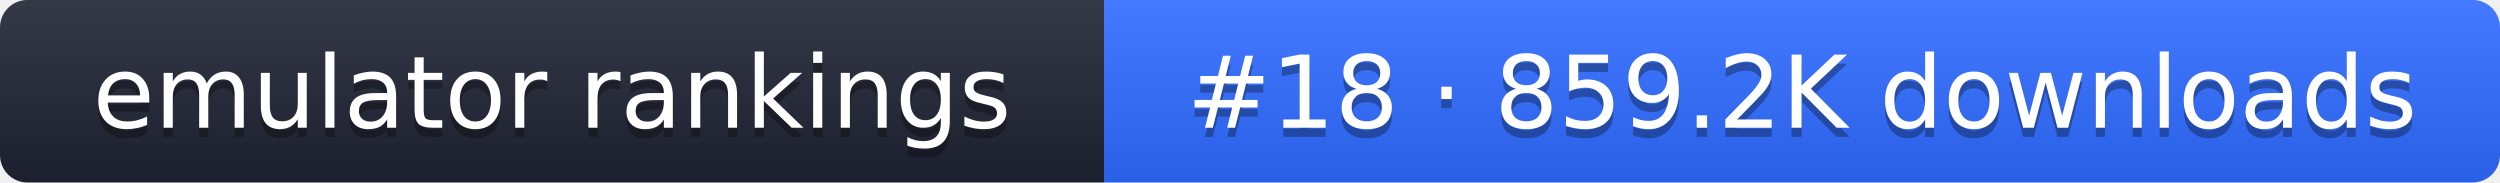
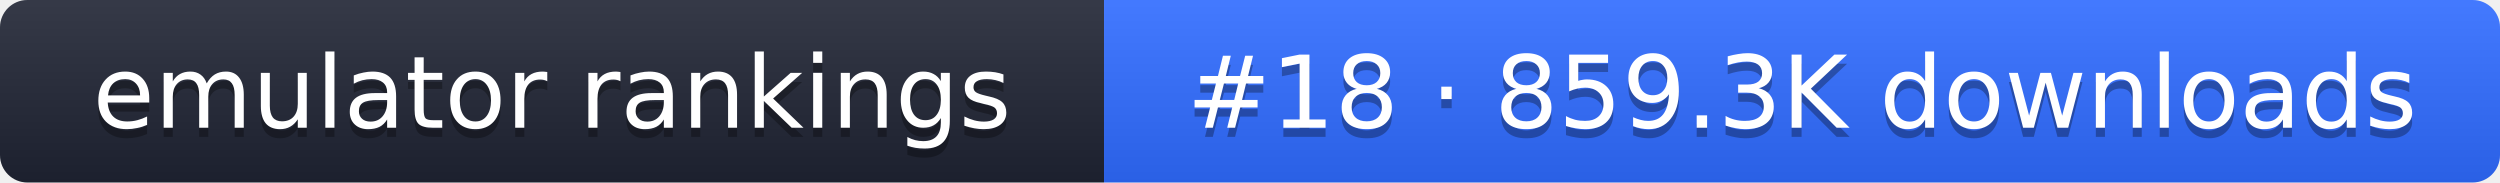
- <svg xmlns="http://www.w3.org/2000/svg" width="274" height="20" role="img" aria-label="emulator rankings: #18 · 859.2K downloads">
+ <svg xmlns="http://www.w3.org/2000/svg" width="274" height="20" role="img" aria-label="emulator rankings: #18 · 859.3K downloads">
  <linearGradient id="g" x2="0" y2="100%">
    <stop offset="0" stop-color="#fff" stop-opacity=".1" />
    <stop offset="1" stop-opacity=".1" />
  </linearGradient>
  <clipPath id="r">
    <rect width="274" height="20" rx="3" fill="#fff" />
  </clipPath>
  <g clip-path="url(#r)">
    <rect width="121" height="20" fill="#1f2433" />
    <rect x="121" width="153" height="20" fill="#2f6bff" />
    <rect width="274" height="20" fill="url(#g)" />
  </g>
  <g fill="#fff" text-anchor="middle" font-family="Verdana,DejaVu Sans,sans-serif" font-size="11">
    <text x="60.5" y="15" fill="#010101" fill-opacity=".3">emulator rankings</text>
    <text x="60.5" y="14">emulator rankings</text>
-     <text x="197.5" y="15" fill="#010101" fill-opacity=".3">#18 · 859.2K downloads</text>
-     <text x="197.5" y="14">#18 · 859.2K downloads</text>
+     <text x="197.5" y="15" fill="#010101" fill-opacity=".3">#18 · 859.3K downloads</text>
+     <text x="197.5" y="14">#18 · 859.3K downloads</text>
  </g>
</svg>
